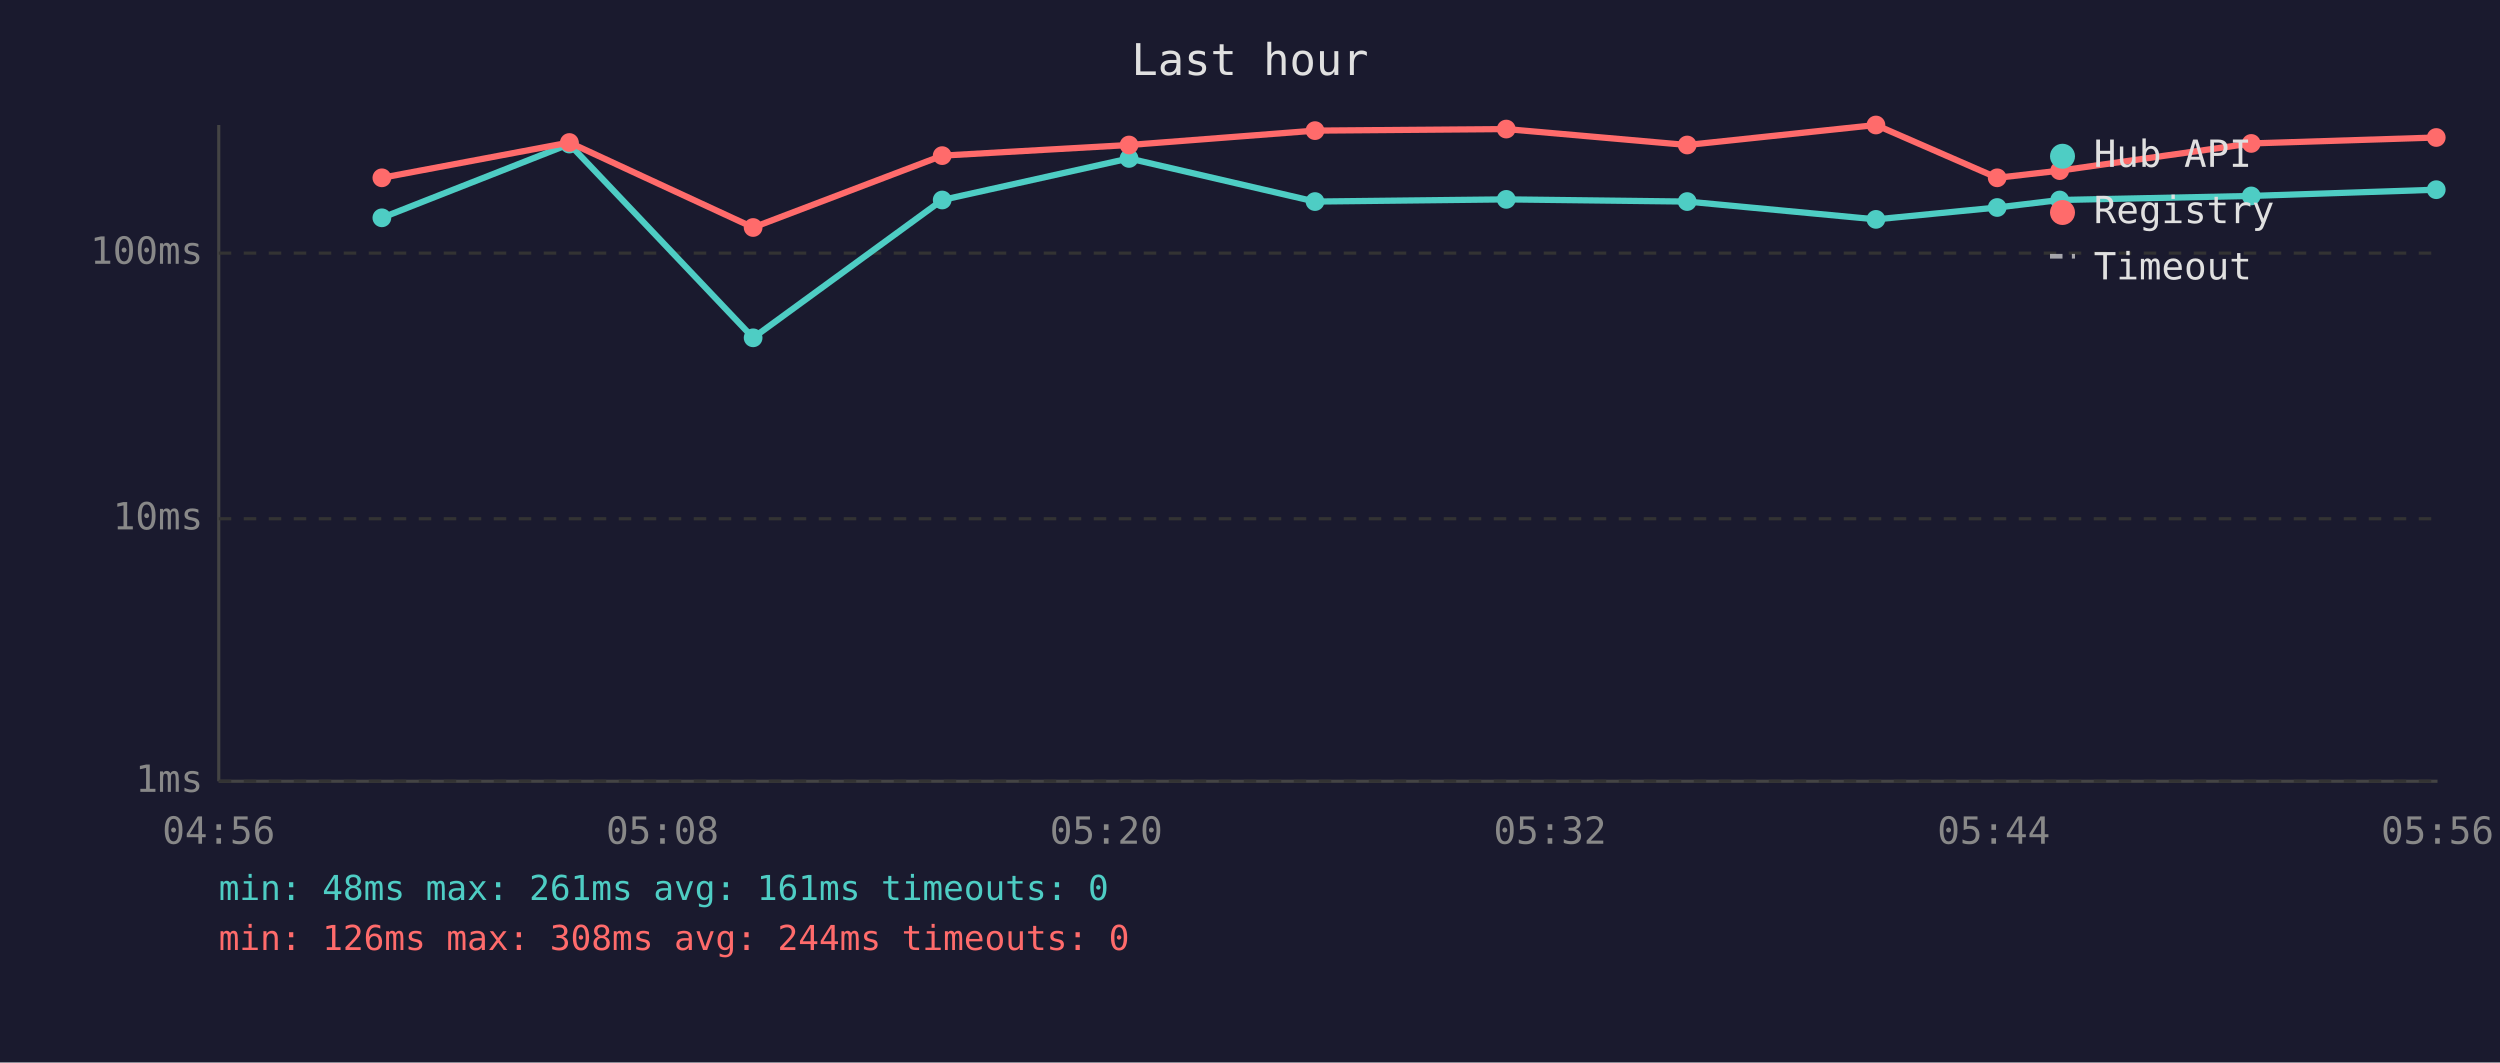
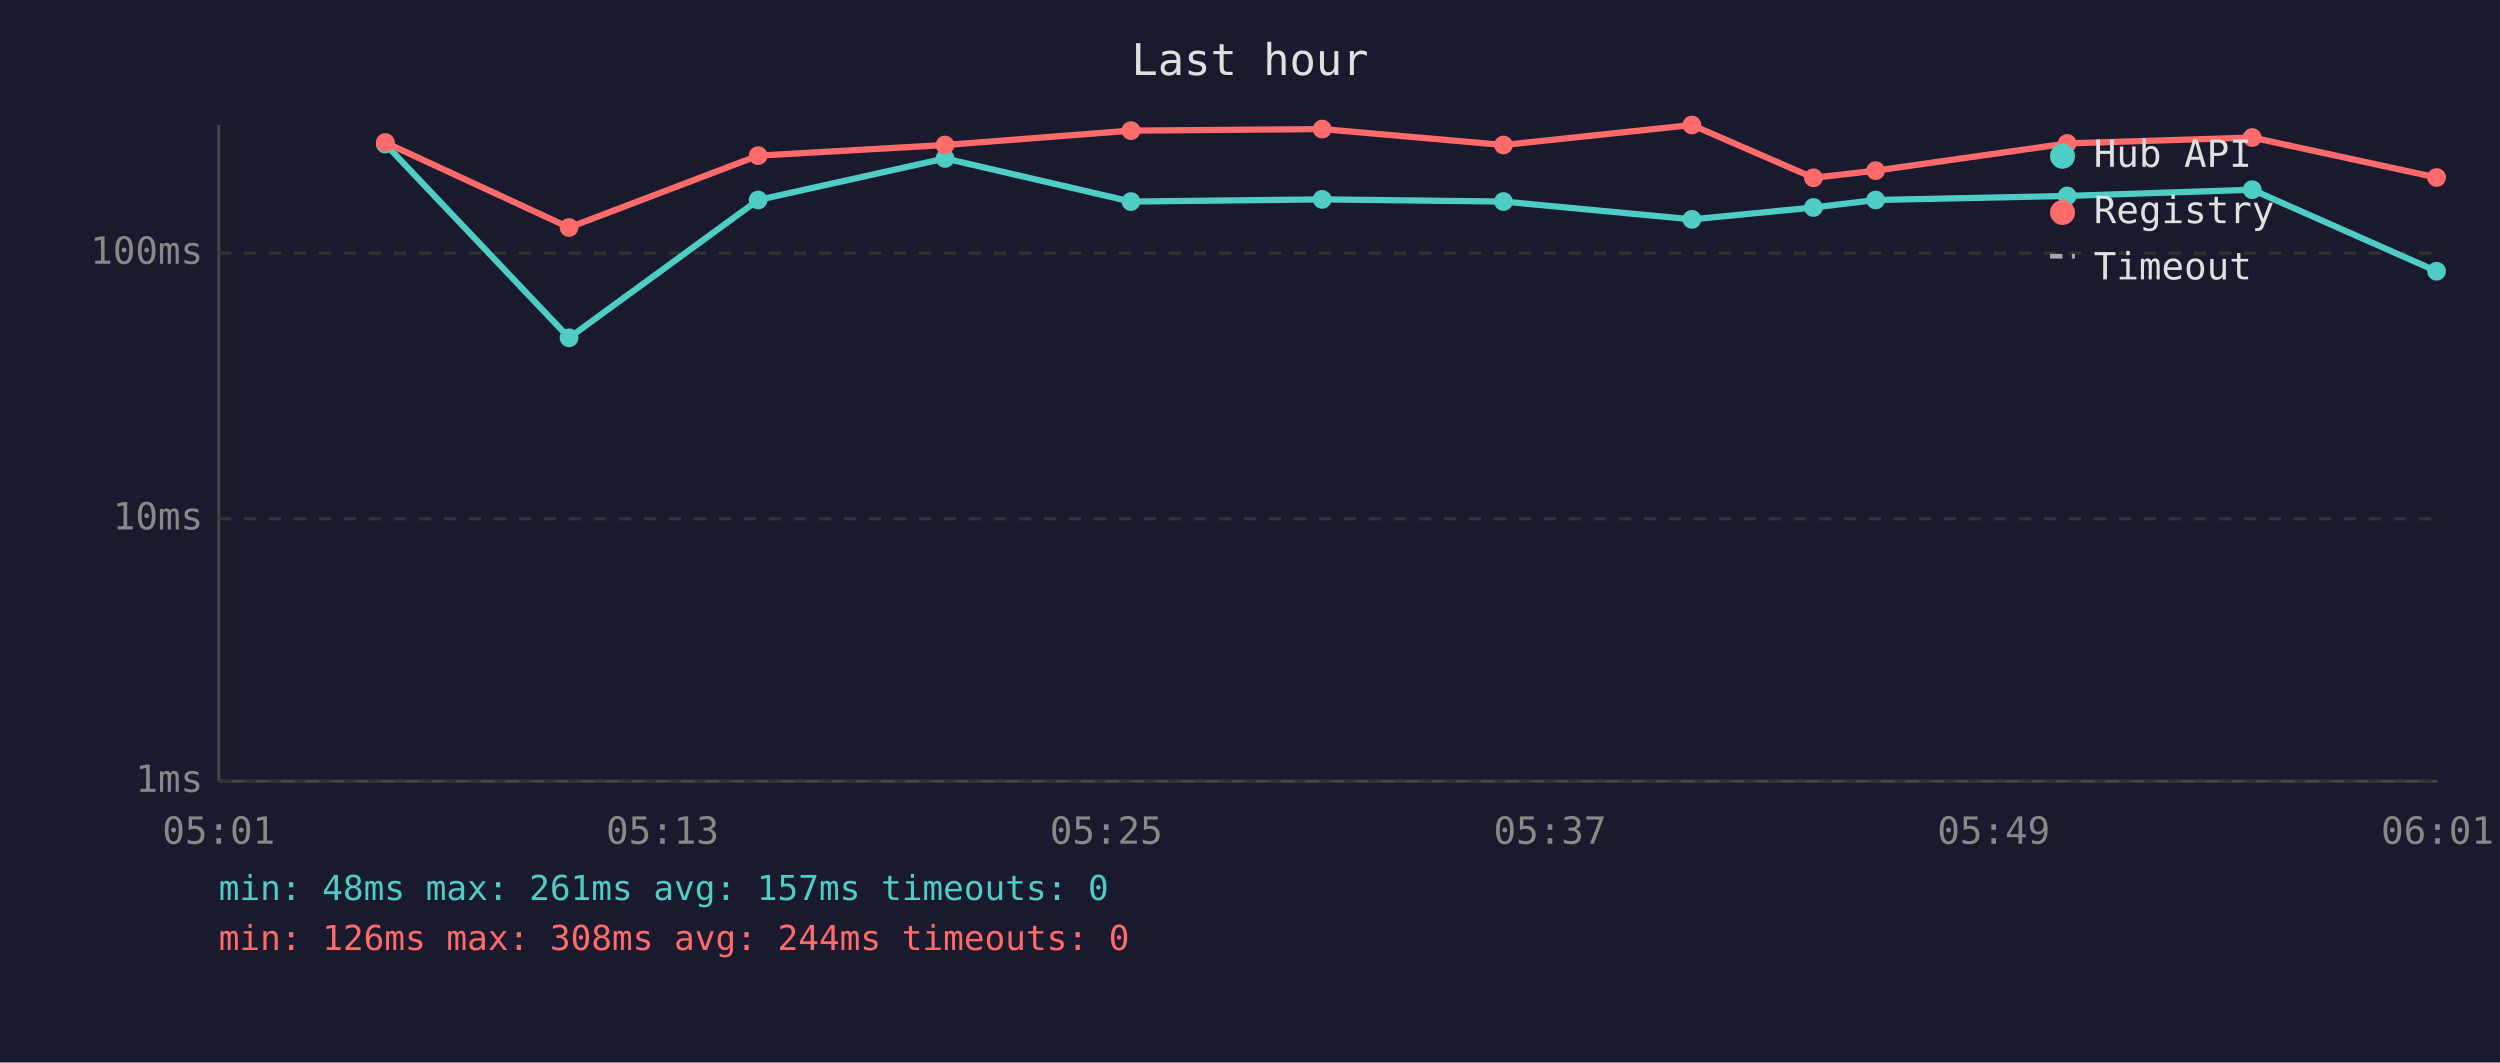
<svg xmlns="http://www.w3.org/2000/svg" viewBox="0 0 800 340" font-family="monospace" font-size="12">
  <rect width="800" height="340" fill="#1a1a2e" />
  <text x="400" y="24" fill="#e0e0e0" font-size="14" text-anchor="middle">Last hour</text>
  <line x1="70" y1="40" x2="70" y2="250" stroke="#444" stroke-width="1" />
  <line x1="70" y1="250" x2="780" y2="250" stroke="#444" stroke-width="1" />
  <line x1="70" y1="250" x2="780" y2="250" stroke="#333" stroke-width="1" stroke-dasharray="4" />
  <text x="65" y="250" fill="#888" text-anchor="end" dominant-baseline="middle">1ms</text>
  <line x1="70" y1="166" x2="780" y2="166" stroke="#333" stroke-width="1" stroke-dasharray="4" />
  <text x="65" y="166" fill="#888" text-anchor="end" dominant-baseline="middle">10ms</text>
  <line x1="70" y1="81" x2="780" y2="81" stroke="#333" stroke-width="1" stroke-dasharray="4" />
  <text x="65" y="81" fill="#888" text-anchor="end" dominant-baseline="middle">100ms</text>
-   <text x="70" y="270" fill="#888" text-anchor="middle">04:56</text>
-   <text x="212" y="270" fill="#888" text-anchor="middle">05:08</text>
-   <text x="354" y="270" fill="#888" text-anchor="middle">05:20</text>
-   <text x="496" y="270" fill="#888" text-anchor="middle">05:32</text>
-   <text x="638" y="270" fill="#888" text-anchor="middle">05:44</text>
-   <text x="780" y="270" fill="#888" text-anchor="middle">05:56</text>
-   <polyline points="122.2,69.7 182.2,46.1 241.0,108.1 301.5,64.0 361.3,50.7 420.8,64.5 482.0,63.8 539.9,64.5 600.3,70.2 639.1,66.4 659.1,64.0 720.4,62.7 779.6,60.7" fill="none" stroke="#4ecdc4" stroke-width="2" opacity="1" />
-   <circle cx="122.2" cy="69.7" r="3" fill="#4ecdc4" />
-   <circle cx="182.2" cy="46.1" r="3" fill="#4ecdc4" />
-   <circle cx="241.0" cy="108.1" r="3" fill="#4ecdc4" />
-   <circle cx="301.5" cy="64.0" r="3" fill="#4ecdc4" />
-   <circle cx="361.3" cy="50.7" r="3" fill="#4ecdc4" />
-   <circle cx="420.8" cy="64.5" r="3" fill="#4ecdc4" />
-   <circle cx="482.0" cy="63.8" r="3" fill="#4ecdc4" />
-   <circle cx="539.9" cy="64.5" r="3" fill="#4ecdc4" />
-   <circle cx="600.3" cy="70.2" r="3" fill="#4ecdc4" />
-   <circle cx="639.1" cy="66.4" r="3" fill="#4ecdc4" />
-   <circle cx="659.1" cy="64.0" r="3" fill="#4ecdc4" />
-   <circle cx="720.4" cy="62.7" r="3" fill="#4ecdc4" />
-   <circle cx="779.6" cy="60.7" r="3" fill="#4ecdc4" />
-   <polyline points="122.2,56.9 182.2,45.6 241.0,72.8 301.5,49.8 361.3,46.4 420.8,41.8 482.0,41.3 539.9,46.4 600.3,40.0 639.1,56.9 659.1,54.6 720.4,45.9 779.6,44.0" fill="none" stroke="#ff6b6b" stroke-width="2" opacity="1" />
-   <circle cx="122.2" cy="56.9" r="3" fill="#ff6b6b" />
-   <circle cx="182.2" cy="45.6" r="3" fill="#ff6b6b" />
-   <circle cx="241.0" cy="72.8" r="3" fill="#ff6b6b" />
-   <circle cx="301.5" cy="49.8" r="3" fill="#ff6b6b" />
-   <circle cx="361.3" cy="46.4" r="3" fill="#ff6b6b" />
-   <circle cx="420.8" cy="41.8" r="3" fill="#ff6b6b" />
-   <circle cx="482.0" cy="41.3" r="3" fill="#ff6b6b" />
-   <circle cx="539.9" cy="46.4" r="3" fill="#ff6b6b" />
-   <circle cx="600.3" cy="40.0" r="3" fill="#ff6b6b" />
-   <circle cx="639.1" cy="56.9" r="3" fill="#ff6b6b" />
-   <circle cx="659.1" cy="54.6" r="3" fill="#ff6b6b" />
-   <circle cx="720.4" cy="45.9" r="3" fill="#ff6b6b" />
-   <circle cx="779.6" cy="44.0" r="3" fill="#ff6b6b" />
+   <text x="70" y="270" fill="#888" text-anchor="middle">05:01</text>
+   <text x="212" y="270" fill="#888" text-anchor="middle">05:13</text>
+   <text x="354" y="270" fill="#888" text-anchor="middle">05:25</text>
+   <text x="496" y="270" fill="#888" text-anchor="middle">05:37</text>
+   <text x="638" y="270" fill="#888" text-anchor="middle">05:49</text>
+   <text x="780" y="270" fill="#888" text-anchor="middle">06:01</text>
+   <polyline points="123.3,46.1 182.1,108.1 242.6,64.0 302.4,50.7 361.9,64.5 423.1,63.8 481.1,64.5 541.4,70.2 580.3,66.4 600.2,64.0 661.5,62.7 720.7,60.7 779.7,86.8" fill="none" stroke="#4ecdc4" stroke-width="2" opacity="1" />
+   <circle cx="123.3" cy="46.1" r="3" fill="#4ecdc4" />
+   <circle cx="182.1" cy="108.1" r="3" fill="#4ecdc4" />
+   <circle cx="242.6" cy="64.0" r="3" fill="#4ecdc4" />
+   <circle cx="302.4" cy="50.7" r="3" fill="#4ecdc4" />
+   <circle cx="361.9" cy="64.5" r="3" fill="#4ecdc4" />
+   <circle cx="423.1" cy="63.8" r="3" fill="#4ecdc4" />
+   <circle cx="481.1" cy="64.5" r="3" fill="#4ecdc4" />
+   <circle cx="541.4" cy="70.2" r="3" fill="#4ecdc4" />
+   <circle cx="580.3" cy="66.4" r="3" fill="#4ecdc4" />
+   <circle cx="600.2" cy="64.0" r="3" fill="#4ecdc4" />
+   <circle cx="661.5" cy="62.7" r="3" fill="#4ecdc4" />
+   <circle cx="720.7" cy="60.7" r="3" fill="#4ecdc4" />
+   <circle cx="779.7" cy="86.8" r="3" fill="#4ecdc4" />
+   <polyline points="123.3,45.6 182.1,72.8 242.6,49.8 302.4,46.4 361.9,41.8 423.1,41.3 481.1,46.4 541.4,40.0 580.3,56.9 600.2,54.6 661.5,45.9 720.7,44.0 779.7,56.8" fill="none" stroke="#ff6b6b" stroke-width="2" opacity="1" />
+   <circle cx="123.3" cy="45.6" r="3" fill="#ff6b6b" />
+   <circle cx="182.1" cy="72.8" r="3" fill="#ff6b6b" />
+   <circle cx="242.6" cy="49.8" r="3" fill="#ff6b6b" />
+   <circle cx="302.4" cy="46.4" r="3" fill="#ff6b6b" />
+   <circle cx="361.9" cy="41.8" r="3" fill="#ff6b6b" />
+   <circle cx="423.1" cy="41.3" r="3" fill="#ff6b6b" />
+   <circle cx="481.1" cy="46.4" r="3" fill="#ff6b6b" />
+   <circle cx="541.4" cy="40.0" r="3" fill="#ff6b6b" />
+   <circle cx="580.3" cy="56.9" r="3" fill="#ff6b6b" />
+   <circle cx="600.2" cy="54.6" r="3" fill="#ff6b6b" />
+   <circle cx="661.5" cy="45.9" r="3" fill="#ff6b6b" />
+   <circle cx="720.7" cy="44.0" r="3" fill="#ff6b6b" />
+   <circle cx="779.7" cy="56.8" r="3" fill="#ff6b6b" />
  <circle cx="660" cy="50" r="4" fill="#4ecdc4" />
  <text x="670" y="50" fill="#e0e0e0" dominant-baseline="middle">Hub API</text>
  <circle cx="660" cy="68" r="4" fill="#ff6b6b" />
  <text x="670" y="68" fill="#e0e0e0" dominant-baseline="middle">Registry</text>
  <line x1="656" y1="82" x2="664" y2="82" stroke="#e0e0e0" stroke-width="1.5" stroke-dasharray="4,3" opacity="0.7" />
  <text x="670" y="86" fill="#e0e0e0" dominant-baseline="middle">Timeout</text>
-   <text x="70" y="288" fill="#4ecdc4" font-size="11">min: 48ms  max: 261ms  avg: 161ms  timeouts: 0</text>
+   <text x="70" y="288" fill="#4ecdc4" font-size="11">min: 48ms  max: 261ms  avg: 157ms  timeouts: 0</text>
  <text x="70" y="304" fill="#ff6b6b" font-size="11">min: 126ms  max: 308ms  avg: 244ms  timeouts: 0</text>
</svg>
